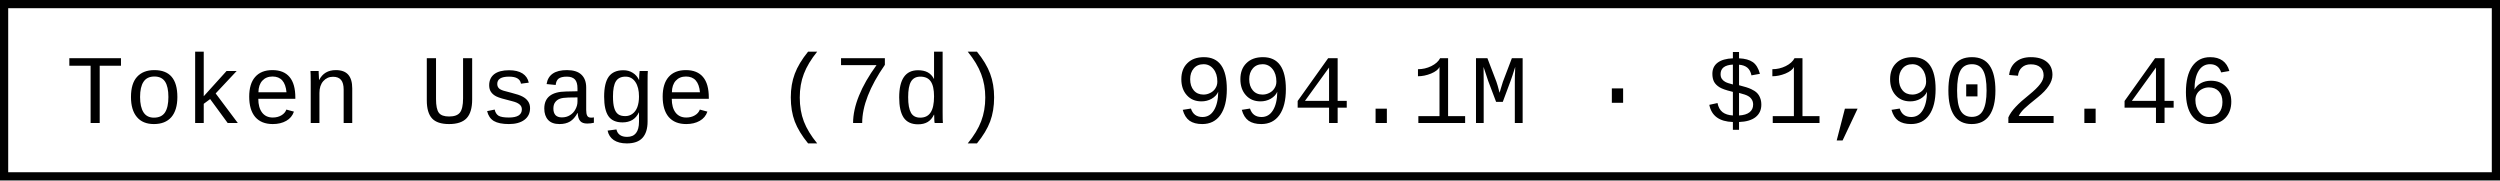
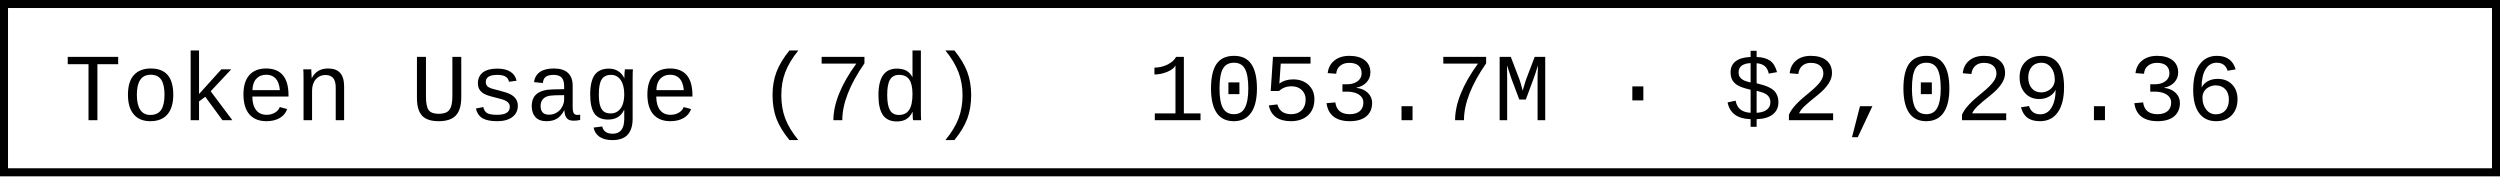
- <svg xmlns="http://www.w3.org/2000/svg" width="304.8" height="22" role="img" aria-label="Token Usage (7d): 994.1M · $1,902.46">
-   <rect x="0.5" y="0.5" width="303.8" height="21" fill="#fff" stroke="#000" stroke-width="1" />
+ <svg xmlns="http://www.w3.org/2000/svg" width="312" height="22" role="img" aria-label="Token Usage (7d): 1053.7M · $2,029.36">
+   <rect x="0.5" y="0.5" width="311" height="21" fill="#fff" stroke="#000" stroke-width="1" />
  <g font-family="'Consolas','Monaco','Courier New',monospace" font-size="12" fill="#000">
    <text x="8" y="15">Token Usage (7d)</text>
-     <text x="143.2" y="15">994.1M · $1,902.46</text>
+     <text x="143.2" y="15">1053.7M · $2,029.36</text>
  </g>
</svg>
